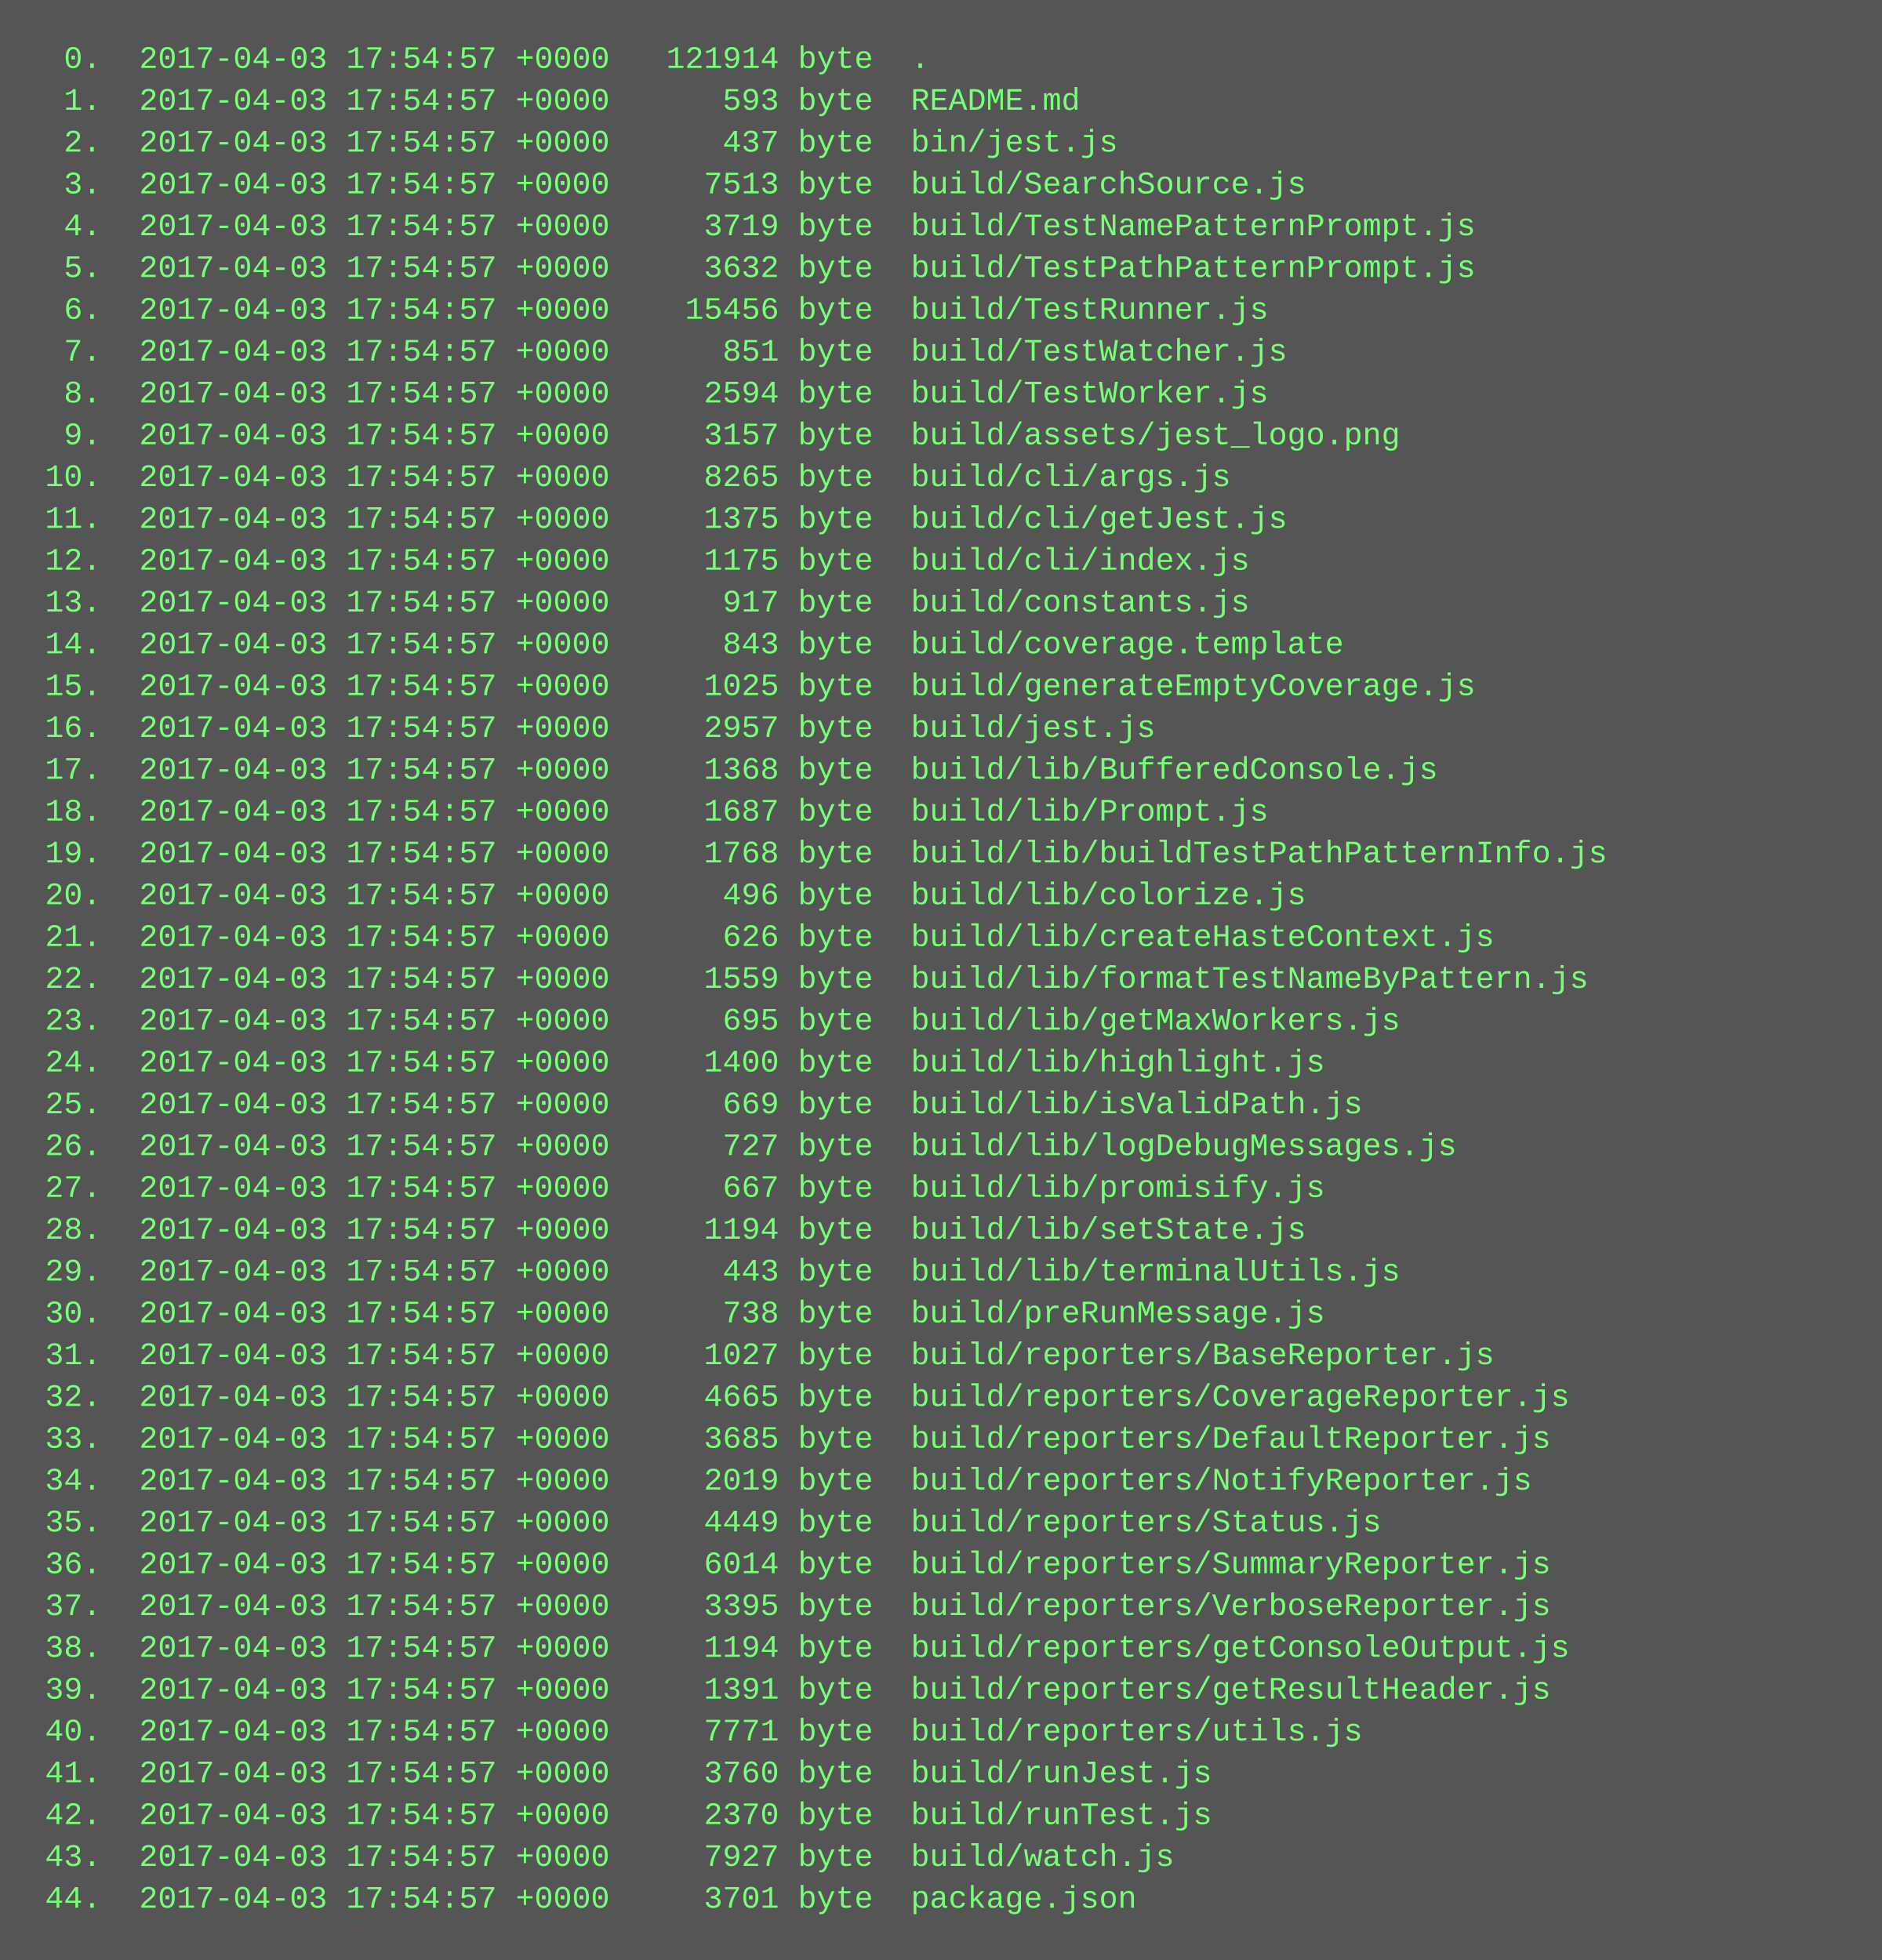
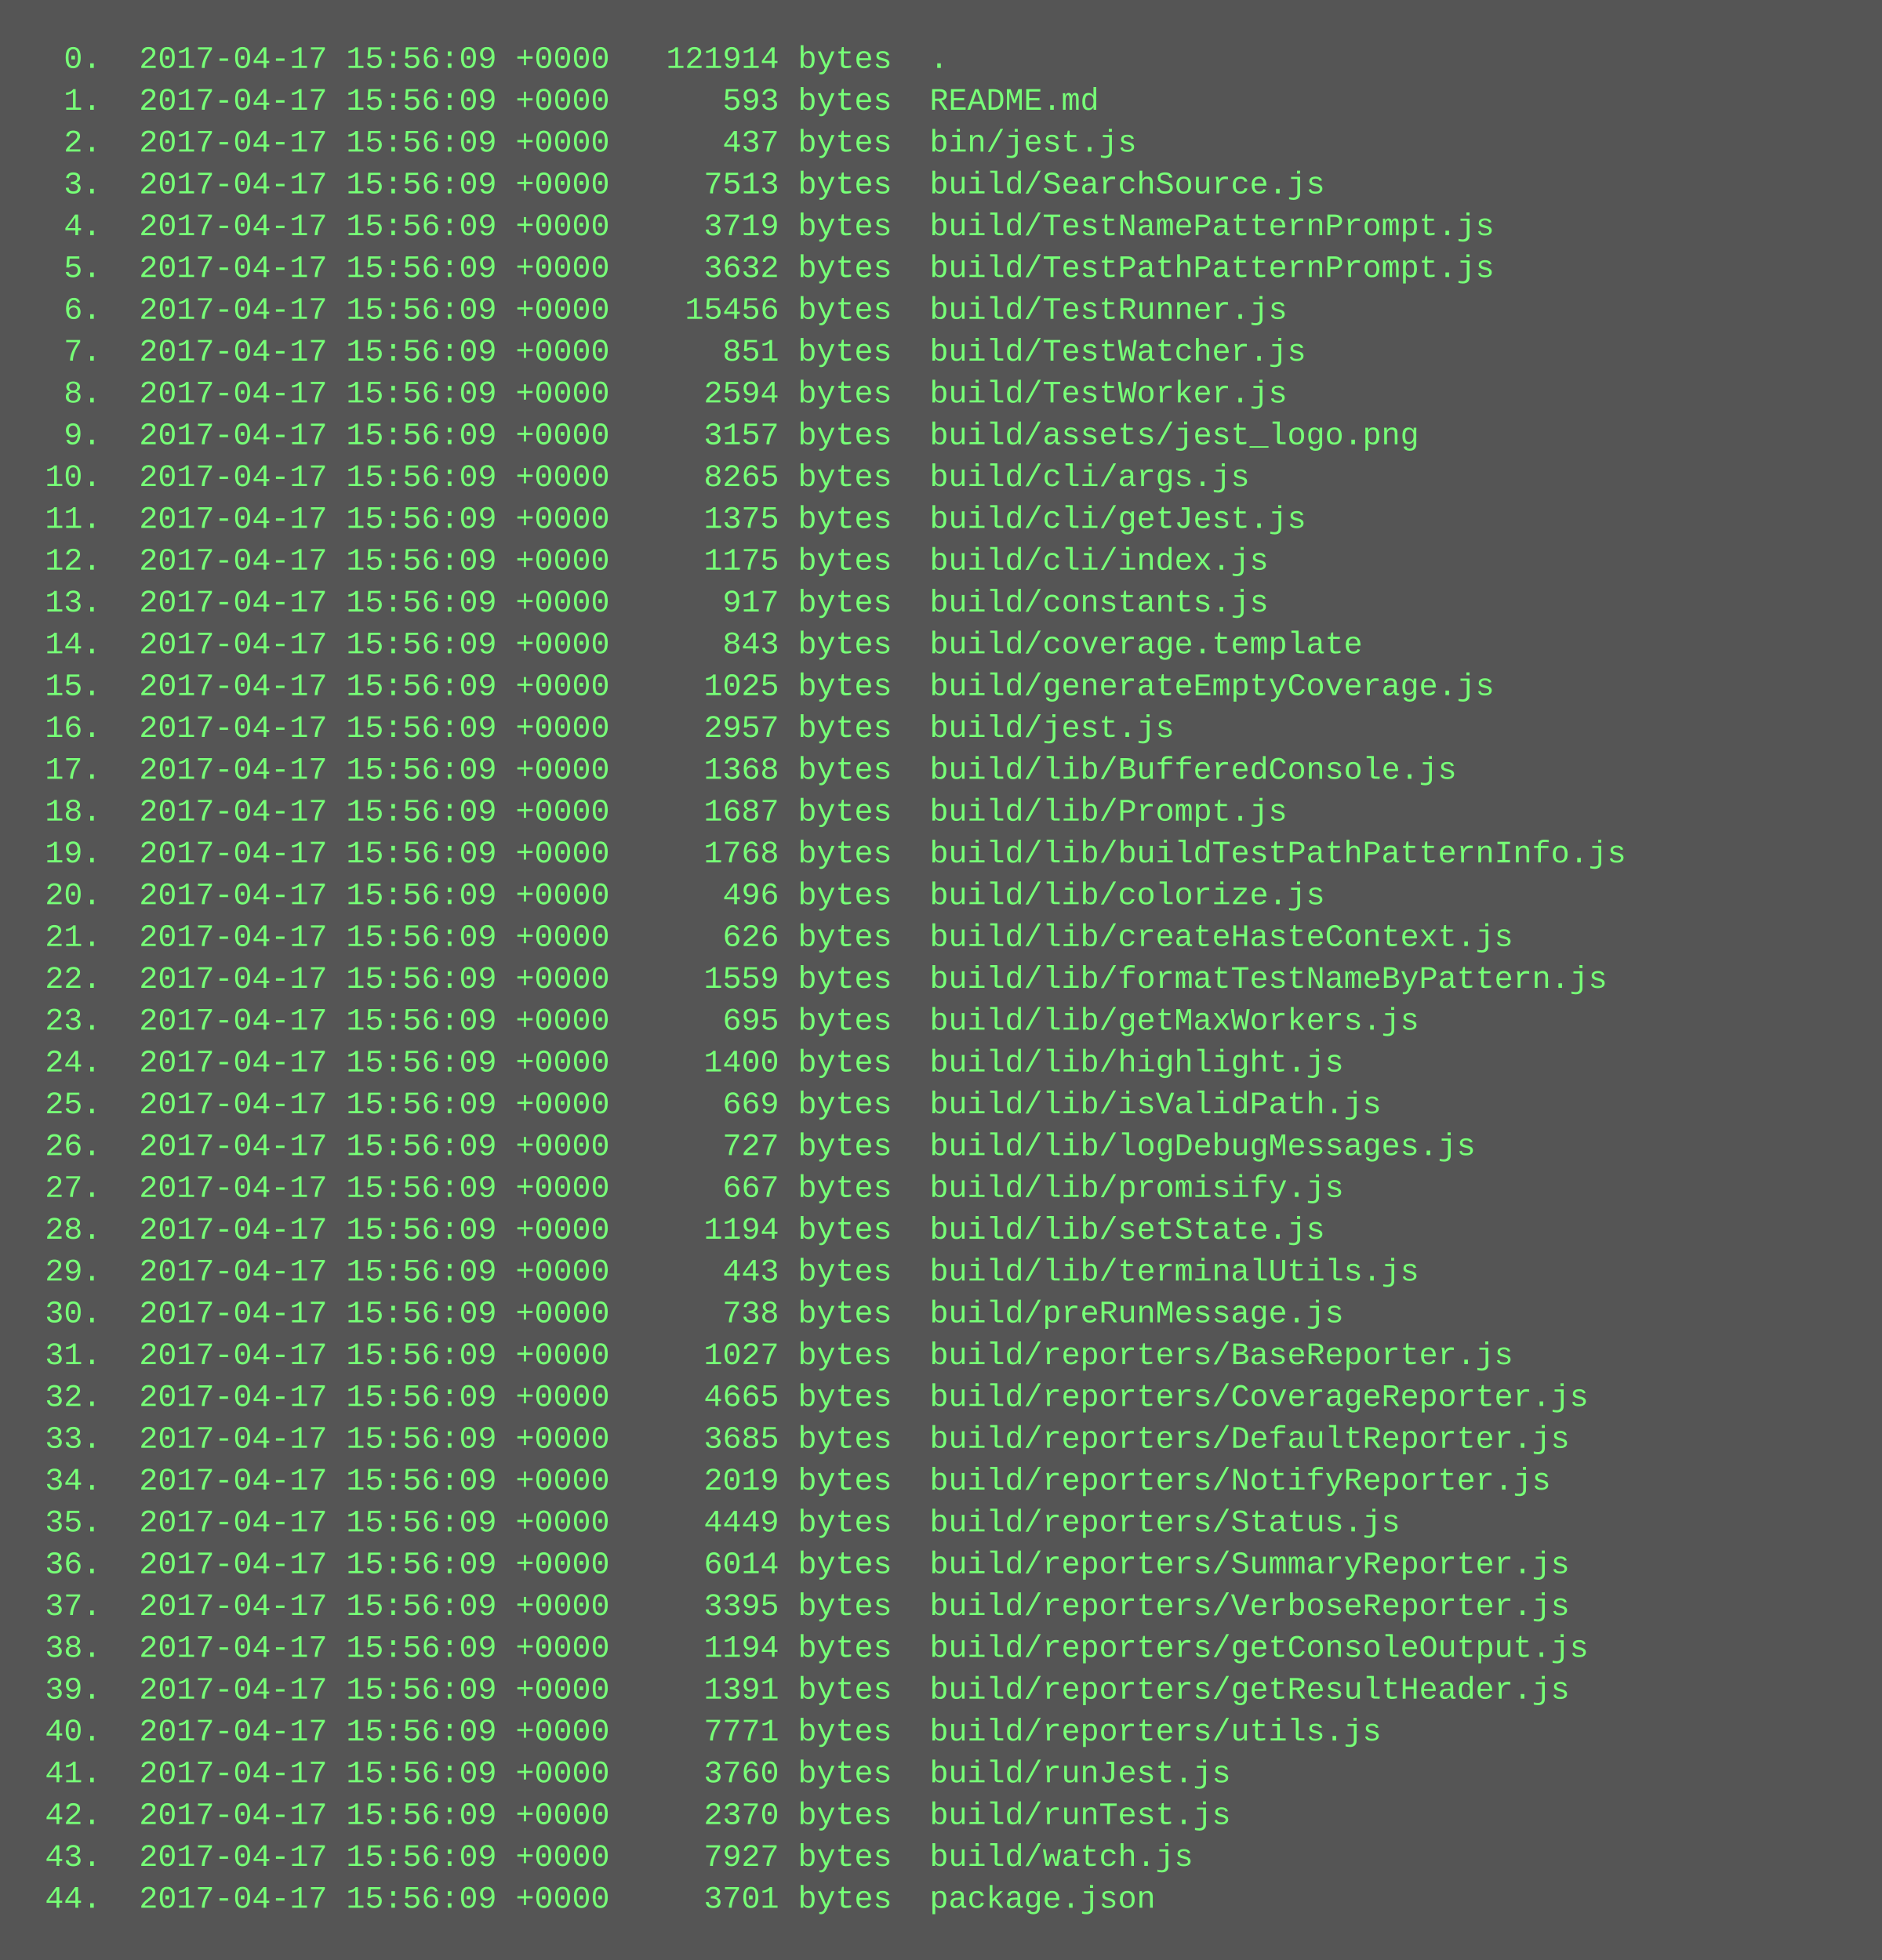
<svg xmlns="http://www.w3.org/2000/svg" height="750" width="720">
  <rect height="750" fill="#555" width="720" />
  <text fill="#7f7" font-family="Courier New" font-size="12" xml:space="preserve">
-     <tspan x="10" y="26">  0.  2017-04-03 17:54:57 +0000   121914 byte  .</tspan>
-     <tspan x="10" y="42">  1.  2017-04-03 17:54:57 +0000      593 byte  README.md</tspan>
-     <tspan x="10" y="58">  2.  2017-04-03 17:54:57 +0000      437 byte  bin/jest.js</tspan>
-     <tspan x="10" y="74">  3.  2017-04-03 17:54:57 +0000     7513 byte  build/SearchSource.js</tspan>
-     <tspan x="10" y="90">  4.  2017-04-03 17:54:57 +0000     3719 byte  build/TestNamePatternPrompt.js</tspan>
-     <tspan x="10" y="106">  5.  2017-04-03 17:54:57 +0000     3632 byte  build/TestPathPatternPrompt.js</tspan>
-     <tspan x="10" y="122">  6.  2017-04-03 17:54:57 +0000    15456 byte  build/TestRunner.js</tspan>
-     <tspan x="10" y="138">  7.  2017-04-03 17:54:57 +0000      851 byte  build/TestWatcher.js</tspan>
-     <tspan x="10" y="154">  8.  2017-04-03 17:54:57 +0000     2594 byte  build/TestWorker.js</tspan>
-     <tspan x="10" y="170">  9.  2017-04-03 17:54:57 +0000     3157 byte  build/assets/jest_logo.png</tspan>
-     <tspan x="10" y="186"> 10.  2017-04-03 17:54:57 +0000     8265 byte  build/cli/args.js</tspan>
-     <tspan x="10" y="202"> 11.  2017-04-03 17:54:57 +0000     1375 byte  build/cli/getJest.js</tspan>
-     <tspan x="10" y="218"> 12.  2017-04-03 17:54:57 +0000     1175 byte  build/cli/index.js</tspan>
-     <tspan x="10" y="234"> 13.  2017-04-03 17:54:57 +0000      917 byte  build/constants.js</tspan>
-     <tspan x="10" y="250"> 14.  2017-04-03 17:54:57 +0000      843 byte  build/coverage.template</tspan>
-     <tspan x="10" y="266"> 15.  2017-04-03 17:54:57 +0000     1025 byte  build/generateEmptyCoverage.js</tspan>
-     <tspan x="10" y="282"> 16.  2017-04-03 17:54:57 +0000     2957 byte  build/jest.js</tspan>
-     <tspan x="10" y="298"> 17.  2017-04-03 17:54:57 +0000     1368 byte  build/lib/BufferedConsole.js</tspan>
-     <tspan x="10" y="314"> 18.  2017-04-03 17:54:57 +0000     1687 byte  build/lib/Prompt.js</tspan>
-     <tspan x="10" y="330"> 19.  2017-04-03 17:54:57 +0000     1768 byte  build/lib/buildTestPathPatternInfo.js</tspan>
-     <tspan x="10" y="346"> 20.  2017-04-03 17:54:57 +0000      496 byte  build/lib/colorize.js</tspan>
-     <tspan x="10" y="362"> 21.  2017-04-03 17:54:57 +0000      626 byte  build/lib/createHasteContext.js</tspan>
-     <tspan x="10" y="378"> 22.  2017-04-03 17:54:57 +0000     1559 byte  build/lib/formatTestNameByPattern.js</tspan>
-     <tspan x="10" y="394"> 23.  2017-04-03 17:54:57 +0000      695 byte  build/lib/getMaxWorkers.js</tspan>
-     <tspan x="10" y="410"> 24.  2017-04-03 17:54:57 +0000     1400 byte  build/lib/highlight.js</tspan>
-     <tspan x="10" y="426"> 25.  2017-04-03 17:54:57 +0000      669 byte  build/lib/isValidPath.js</tspan>
-     <tspan x="10" y="442"> 26.  2017-04-03 17:54:57 +0000      727 byte  build/lib/logDebugMessages.js</tspan>
-     <tspan x="10" y="458"> 27.  2017-04-03 17:54:57 +0000      667 byte  build/lib/promisify.js</tspan>
-     <tspan x="10" y="474"> 28.  2017-04-03 17:54:57 +0000     1194 byte  build/lib/setState.js</tspan>
-     <tspan x="10" y="490"> 29.  2017-04-03 17:54:57 +0000      443 byte  build/lib/terminalUtils.js</tspan>
-     <tspan x="10" y="506"> 30.  2017-04-03 17:54:57 +0000      738 byte  build/preRunMessage.js</tspan>
-     <tspan x="10" y="522"> 31.  2017-04-03 17:54:57 +0000     1027 byte  build/reporters/BaseReporter.js</tspan>
-     <tspan x="10" y="538"> 32.  2017-04-03 17:54:57 +0000     4665 byte  build/reporters/CoverageReporter.js</tspan>
-     <tspan x="10" y="554"> 33.  2017-04-03 17:54:57 +0000     3685 byte  build/reporters/DefaultReporter.js</tspan>
-     <tspan x="10" y="570"> 34.  2017-04-03 17:54:57 +0000     2019 byte  build/reporters/NotifyReporter.js</tspan>
-     <tspan x="10" y="586"> 35.  2017-04-03 17:54:57 +0000     4449 byte  build/reporters/Status.js</tspan>
-     <tspan x="10" y="602"> 36.  2017-04-03 17:54:57 +0000     6014 byte  build/reporters/SummaryReporter.js</tspan>
-     <tspan x="10" y="618"> 37.  2017-04-03 17:54:57 +0000     3395 byte  build/reporters/VerboseReporter.js</tspan>
-     <tspan x="10" y="634"> 38.  2017-04-03 17:54:57 +0000     1194 byte  build/reporters/getConsoleOutput.js</tspan>
-     <tspan x="10" y="650"> 39.  2017-04-03 17:54:57 +0000     1391 byte  build/reporters/getResultHeader.js</tspan>
-     <tspan x="10" y="666"> 40.  2017-04-03 17:54:57 +0000     7771 byte  build/reporters/utils.js</tspan>
-     <tspan x="10" y="682"> 41.  2017-04-03 17:54:57 +0000     3760 byte  build/runJest.js</tspan>
-     <tspan x="10" y="698"> 42.  2017-04-03 17:54:57 +0000     2370 byte  build/runTest.js</tspan>
-     <tspan x="10" y="714"> 43.  2017-04-03 17:54:57 +0000     7927 byte  build/watch.js</tspan>
-     <tspan x="10" y="730"> 44.  2017-04-03 17:54:57 +0000     3701 byte  package.json</tspan>
+     <tspan x="10" y="26">  0.  2017-04-17 15:56:09 +0000   121914 bytes  .</tspan>
+     <tspan x="10" y="42">  1.  2017-04-17 15:56:09 +0000      593 bytes  README.md</tspan>
+     <tspan x="10" y="58">  2.  2017-04-17 15:56:09 +0000      437 bytes  bin/jest.js</tspan>
+     <tspan x="10" y="74">  3.  2017-04-17 15:56:09 +0000     7513 bytes  build/SearchSource.js</tspan>
+     <tspan x="10" y="90">  4.  2017-04-17 15:56:09 +0000     3719 bytes  build/TestNamePatternPrompt.js</tspan>
+     <tspan x="10" y="106">  5.  2017-04-17 15:56:09 +0000     3632 bytes  build/TestPathPatternPrompt.js</tspan>
+     <tspan x="10" y="122">  6.  2017-04-17 15:56:09 +0000    15456 bytes  build/TestRunner.js</tspan>
+     <tspan x="10" y="138">  7.  2017-04-17 15:56:09 +0000      851 bytes  build/TestWatcher.js</tspan>
+     <tspan x="10" y="154">  8.  2017-04-17 15:56:09 +0000     2594 bytes  build/TestWorker.js</tspan>
+     <tspan x="10" y="170">  9.  2017-04-17 15:56:09 +0000     3157 bytes  build/assets/jest_logo.png</tspan>
+     <tspan x="10" y="186"> 10.  2017-04-17 15:56:09 +0000     8265 bytes  build/cli/args.js</tspan>
+     <tspan x="10" y="202"> 11.  2017-04-17 15:56:09 +0000     1375 bytes  build/cli/getJest.js</tspan>
+     <tspan x="10" y="218"> 12.  2017-04-17 15:56:09 +0000     1175 bytes  build/cli/index.js</tspan>
+     <tspan x="10" y="234"> 13.  2017-04-17 15:56:09 +0000      917 bytes  build/constants.js</tspan>
+     <tspan x="10" y="250"> 14.  2017-04-17 15:56:09 +0000      843 bytes  build/coverage.template</tspan>
+     <tspan x="10" y="266"> 15.  2017-04-17 15:56:09 +0000     1025 bytes  build/generateEmptyCoverage.js</tspan>
+     <tspan x="10" y="282"> 16.  2017-04-17 15:56:09 +0000     2957 bytes  build/jest.js</tspan>
+     <tspan x="10" y="298"> 17.  2017-04-17 15:56:09 +0000     1368 bytes  build/lib/BufferedConsole.js</tspan>
+     <tspan x="10" y="314"> 18.  2017-04-17 15:56:09 +0000     1687 bytes  build/lib/Prompt.js</tspan>
+     <tspan x="10" y="330"> 19.  2017-04-17 15:56:09 +0000     1768 bytes  build/lib/buildTestPathPatternInfo.js</tspan>
+     <tspan x="10" y="346"> 20.  2017-04-17 15:56:09 +0000      496 bytes  build/lib/colorize.js</tspan>
+     <tspan x="10" y="362"> 21.  2017-04-17 15:56:09 +0000      626 bytes  build/lib/createHasteContext.js</tspan>
+     <tspan x="10" y="378"> 22.  2017-04-17 15:56:09 +0000     1559 bytes  build/lib/formatTestNameByPattern.js</tspan>
+     <tspan x="10" y="394"> 23.  2017-04-17 15:56:09 +0000      695 bytes  build/lib/getMaxWorkers.js</tspan>
+     <tspan x="10" y="410"> 24.  2017-04-17 15:56:09 +0000     1400 bytes  build/lib/highlight.js</tspan>
+     <tspan x="10" y="426"> 25.  2017-04-17 15:56:09 +0000      669 bytes  build/lib/isValidPath.js</tspan>
+     <tspan x="10" y="442"> 26.  2017-04-17 15:56:09 +0000      727 bytes  build/lib/logDebugMessages.js</tspan>
+     <tspan x="10" y="458"> 27.  2017-04-17 15:56:09 +0000      667 bytes  build/lib/promisify.js</tspan>
+     <tspan x="10" y="474"> 28.  2017-04-17 15:56:09 +0000     1194 bytes  build/lib/setState.js</tspan>
+     <tspan x="10" y="490"> 29.  2017-04-17 15:56:09 +0000      443 bytes  build/lib/terminalUtils.js</tspan>
+     <tspan x="10" y="506"> 30.  2017-04-17 15:56:09 +0000      738 bytes  build/preRunMessage.js</tspan>
+     <tspan x="10" y="522"> 31.  2017-04-17 15:56:09 +0000     1027 bytes  build/reporters/BaseReporter.js</tspan>
+     <tspan x="10" y="538"> 32.  2017-04-17 15:56:09 +0000     4665 bytes  build/reporters/CoverageReporter.js</tspan>
+     <tspan x="10" y="554"> 33.  2017-04-17 15:56:09 +0000     3685 bytes  build/reporters/DefaultReporter.js</tspan>
+     <tspan x="10" y="570"> 34.  2017-04-17 15:56:09 +0000     2019 bytes  build/reporters/NotifyReporter.js</tspan>
+     <tspan x="10" y="586"> 35.  2017-04-17 15:56:09 +0000     4449 bytes  build/reporters/Status.js</tspan>
+     <tspan x="10" y="602"> 36.  2017-04-17 15:56:09 +0000     6014 bytes  build/reporters/SummaryReporter.js</tspan>
+     <tspan x="10" y="618"> 37.  2017-04-17 15:56:09 +0000     3395 bytes  build/reporters/VerboseReporter.js</tspan>
+     <tspan x="10" y="634"> 38.  2017-04-17 15:56:09 +0000     1194 bytes  build/reporters/getConsoleOutput.js</tspan>
+     <tspan x="10" y="650"> 39.  2017-04-17 15:56:09 +0000     1391 bytes  build/reporters/getResultHeader.js</tspan>
+     <tspan x="10" y="666"> 40.  2017-04-17 15:56:09 +0000     7771 bytes  build/reporters/utils.js</tspan>
+     <tspan x="10" y="682"> 41.  2017-04-17 15:56:09 +0000     3760 bytes  build/runJest.js</tspan>
+     <tspan x="10" y="698"> 42.  2017-04-17 15:56:09 +0000     2370 bytes  build/runTest.js</tspan>
+     <tspan x="10" y="714"> 43.  2017-04-17 15:56:09 +0000     7927 bytes  build/watch.js</tspan>
+     <tspan x="10" y="730"> 44.  2017-04-17 15:56:09 +0000     3701 bytes  package.json</tspan>
  </text>
</svg>
